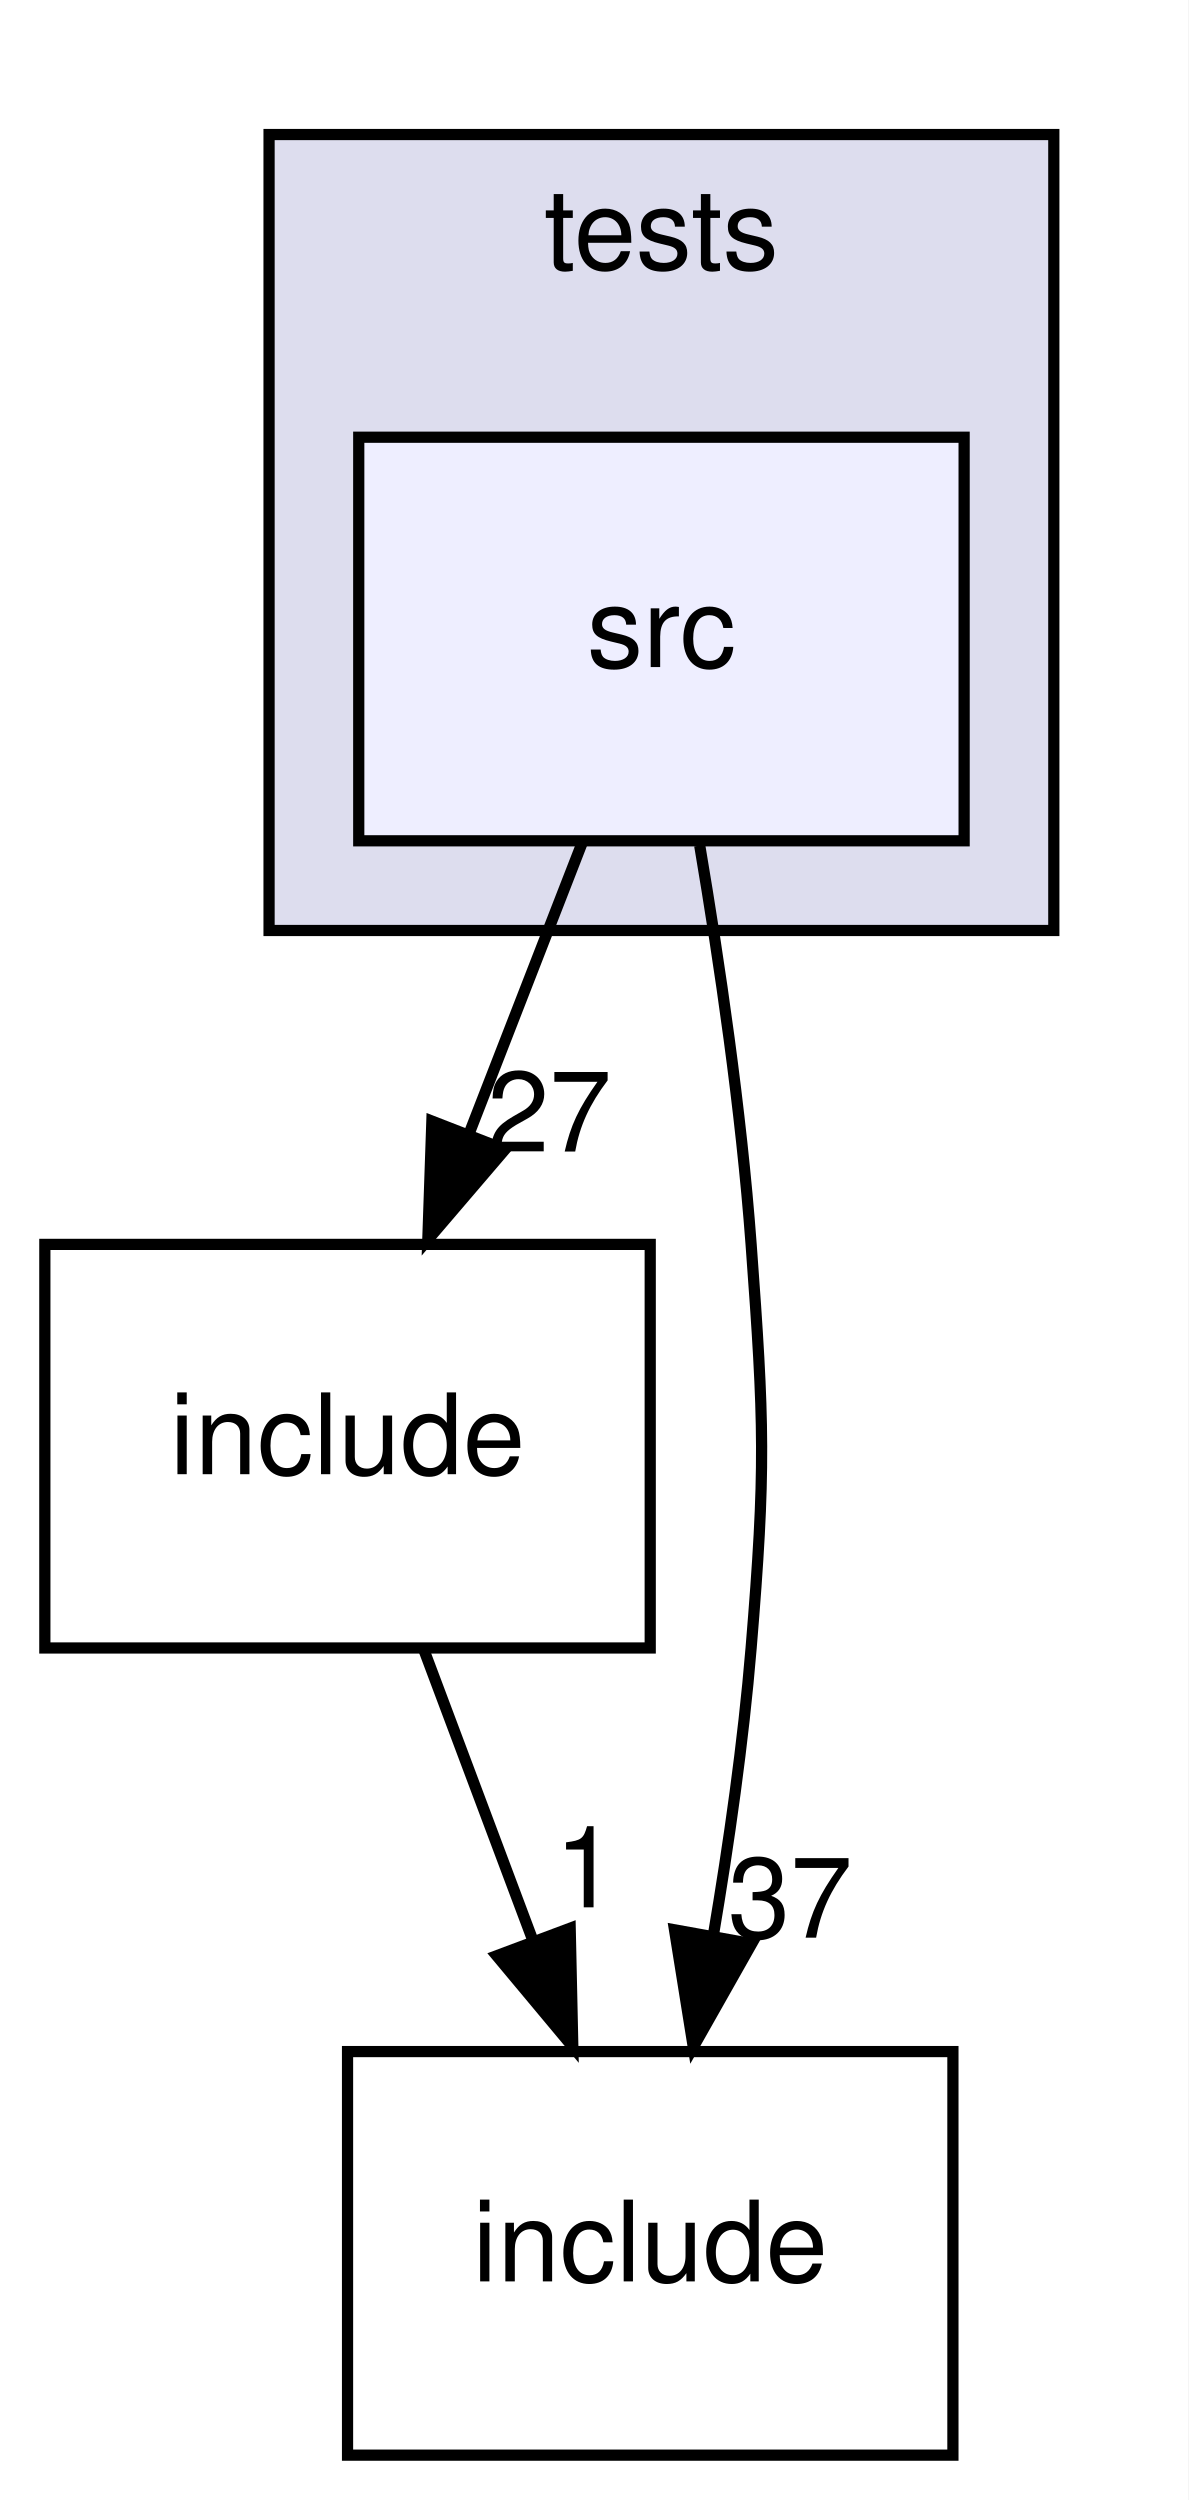
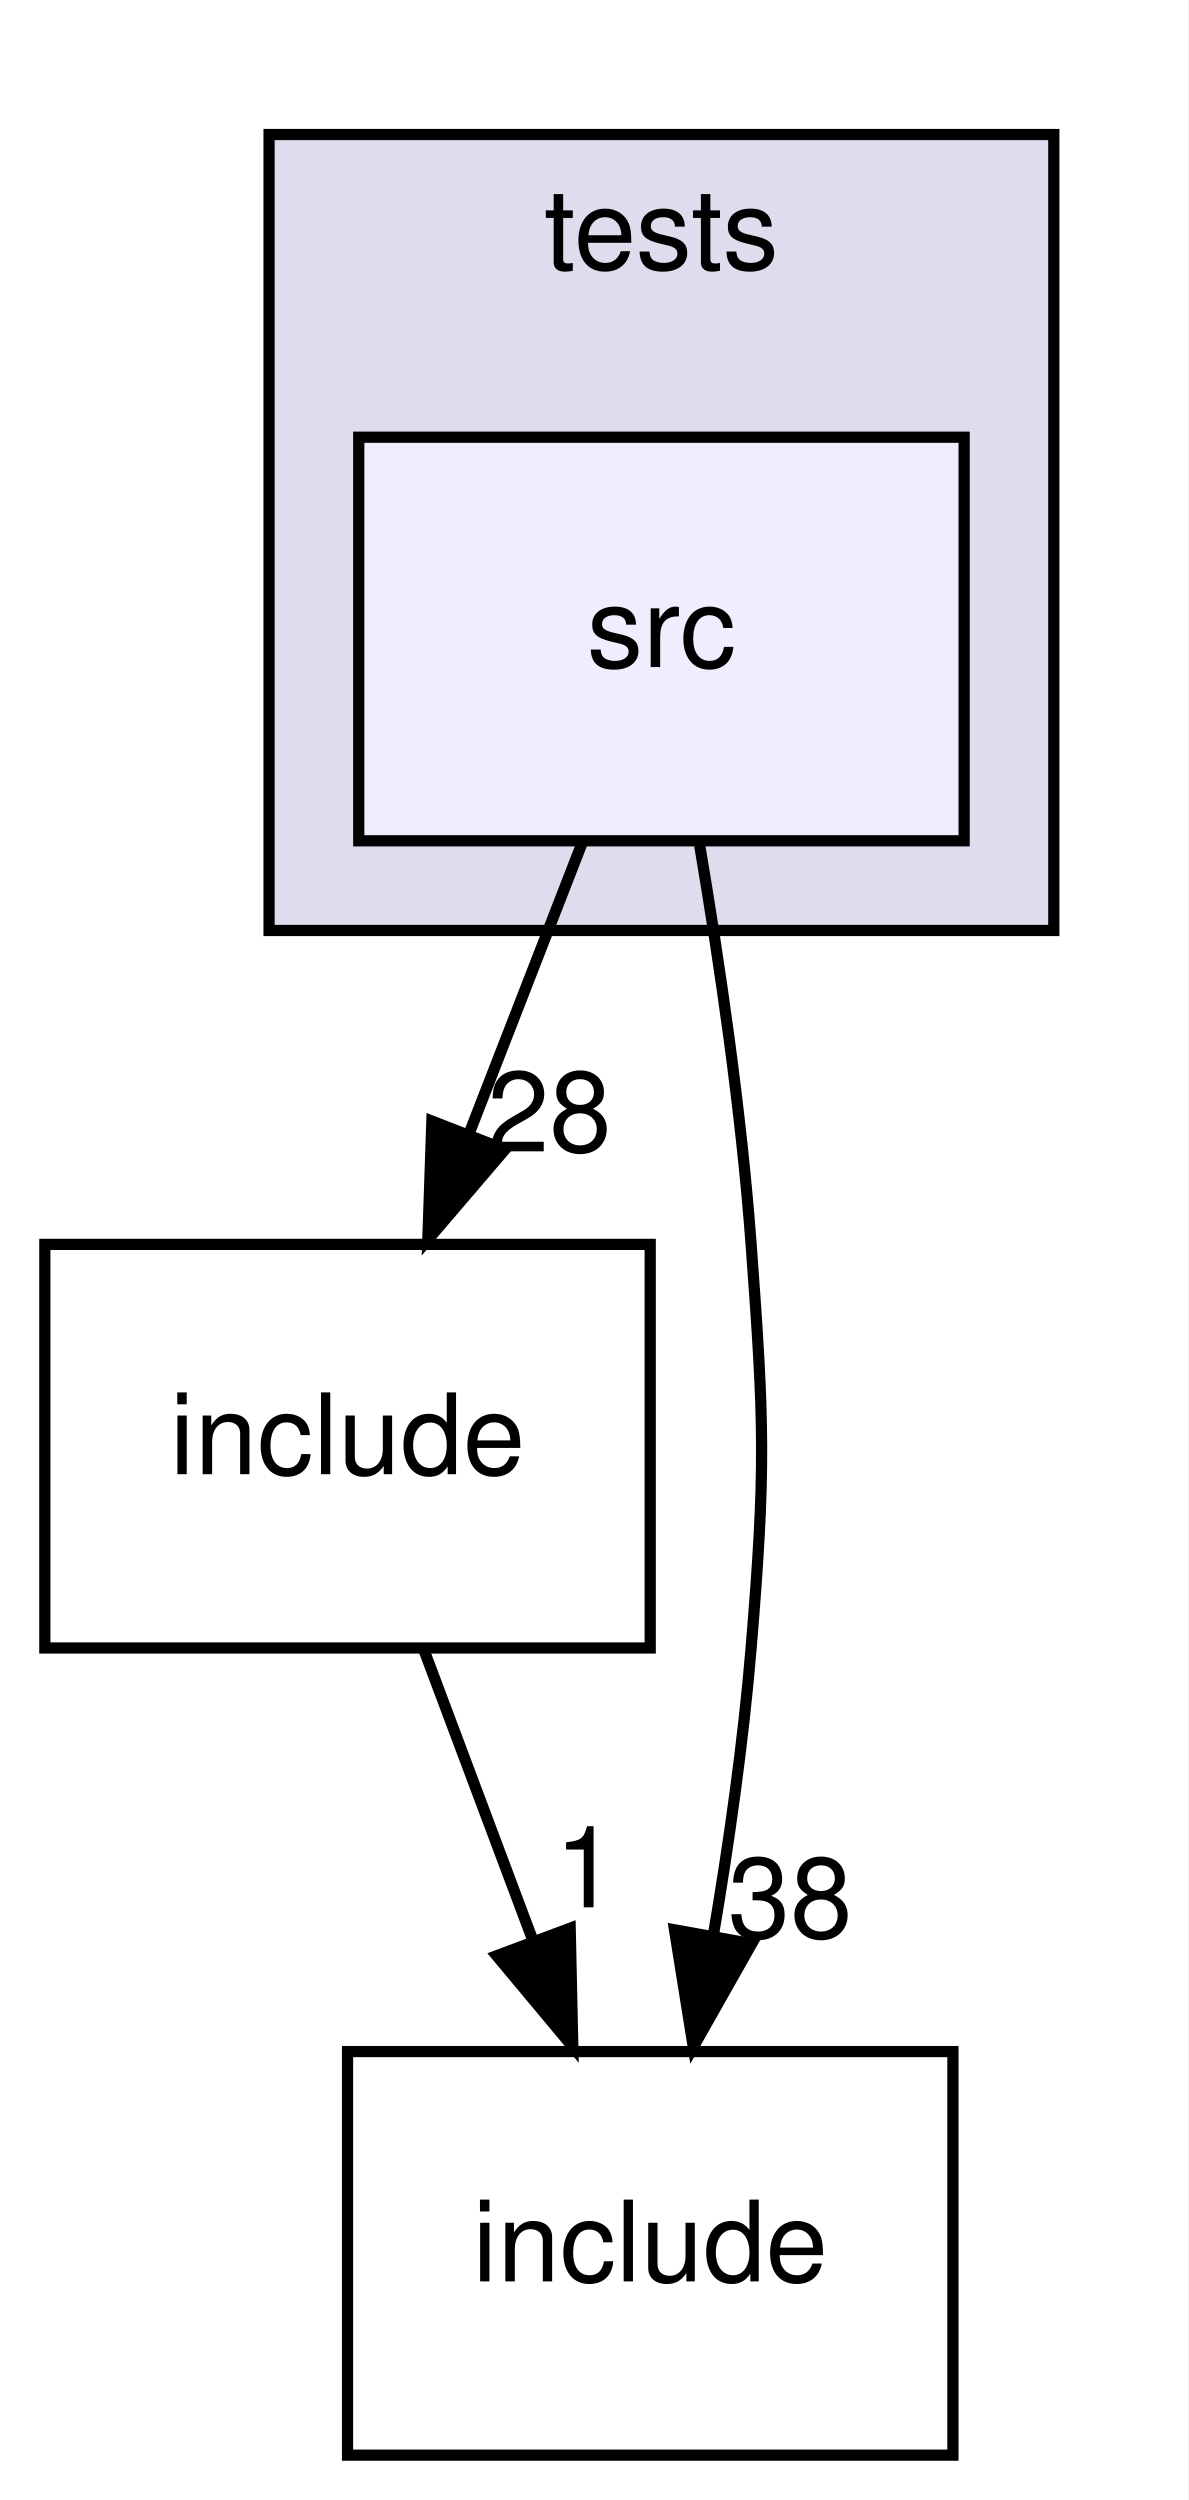
<svg xmlns="http://www.w3.org/2000/svg" xmlns:xlink="http://www.w3.org/1999/xlink" width="106pt" height="223pt" viewBox="0.00 0.00 106.00 223.00">
  <g id="graph0" class="graph" transform="scale(1 1) rotate(0) translate(4 219)">
    <polygon fill="#ffffff" stroke="transparent" points="-4,4 -4,-219 102,-219 102,4 -4,4" />
    <g id="clust1" class="cluster">
      <g id="a_clust1">
        <a xlink:href="dir_59425e443f801f1f2fd8bbe4959a3ccf.html" target="_top" xlink:title="tests">
          <polygon fill="#ddddee" stroke="#000000" points="20,-136 20,-207 90,-207 90,-136 20,-136" />
          <text text-anchor="middle" x="55" y="-195" font-family="Helvetica,sans-Serif" font-size="10.00" fill="#000000">tests</text>
        </a>
      </g>
    </g>
    <g id="node1" class="node">
      <g id="a_node1">
        <a xlink:href="dir_171063ca2b6d8df6d9147a9ad3041fe6.html" target="_top" xlink:title="src">
          <polygon fill="#eeeeff" stroke="#000000" points="82,-180 28,-180 28,-144 82,-144 82,-180" />
          <text text-anchor="middle" x="55" y="-159.5" font-family="Helvetica,sans-Serif" font-size="10.00" fill="#000000">src</text>
        </a>
      </g>
    </g>
    <g id="node2" class="node">
      <g id="a_node2">
        <a xlink:href="dir_dcba6dfd410a966f3c2ecded9b1039f6.html" target="_top" xlink:title="include">
          <polygon fill="none" stroke="#000000" points="54,-108 0,-108 0,-72 54,-72 54,-108" />
          <text text-anchor="middle" x="27" y="-87.5" font-family="Helvetica,sans-Serif" font-size="10.00" fill="#000000">include</text>
        </a>
      </g>
    </g>
    <g id="edge2" class="edge">
      <path fill="none" stroke="#000000" d="M47.934,-143.831C44.874,-135.962 41.222,-126.571 37.832,-117.853" />
      <polygon fill="#000000" stroke="#000000" points="41.047,-116.465 34.161,-108.413 34.523,-119.002 41.047,-116.465" />
      <g id="a_edge2-headlabel">
-         <a xlink:href="dir_000005_000003.html" target="_top" xlink:title="27">
-           <text text-anchor="middle" x="44.996" y="-116.286" font-family="Helvetica,sans-Serif" font-size="10.00" fill="#000000">27</text>
+         <a xlink:href="dir_000005_000003.html" target="_top" xlink:title="28">
+           <text text-anchor="middle" x="44.996" y="-116.286" font-family="Helvetica,sans-Serif" font-size="10.00" fill="#000000">28</text>
        </a>
      </g>
    </g>
    <g id="node3" class="node">
      <g id="a_node3">
        <a xlink:href="dir_d44c64559bbebec7f509842c48db8b23.html" target="_top" xlink:title="include">
          <polygon fill="none" stroke="#000000" points="81,-36 27,-36 27,0 81,0 81,-36" />
          <text text-anchor="middle" x="54" y="-15.5" font-family="Helvetica,sans-Serif" font-size="10.00" fill="#000000">include</text>
        </a>
      </g>
    </g>
    <g id="edge3" class="edge">
      <path fill="none" stroke="#000000" d="M58.415,-143.58C60.171,-133.177 62.123,-119.909 63,-108 64.176,-92.043 64.32,-87.945 63,-72 62.306,-63.608 61.014,-54.558 59.621,-46.309" />
      <polygon fill="#000000" stroke="#000000" points="63.054,-45.623 57.841,-36.4 56.165,-46.861 63.054,-45.623" />
      <g id="a_edge3-headlabel">
-         <a xlink:href="dir_000005_000000.html" target="_top" xlink:title="37">
-           <text text-anchor="middle" x="66.484" y="-46.16" font-family="Helvetica,sans-Serif" font-size="10.00" fill="#000000">37</text>
+         <a xlink:href="dir_000005_000000.html" target="_top" xlink:title="38">
+           <text text-anchor="middle" x="66.484" y="-46.16" font-family="Helvetica,sans-Serif" font-size="10.00" fill="#000000">38</text>
        </a>
      </g>
    </g>
    <g id="edge1" class="edge">
      <path fill="none" stroke="#000000" d="M33.813,-71.831C36.764,-63.962 40.286,-54.571 43.555,-45.853" />
      <polygon fill="#000000" stroke="#000000" points="46.861,-47.005 47.095,-36.413 40.307,-44.548 46.861,-47.005" />
      <g id="a_edge1-headlabel">
        <a xlink:href="dir_000003_000000.html" target="_top" xlink:title="1">
          <text text-anchor="middle" x="48.257" y="-48.868" font-family="Helvetica,sans-Serif" font-size="10.00" fill="#000000">1</text>
        </a>
      </g>
    </g>
  </g>
</svg>
